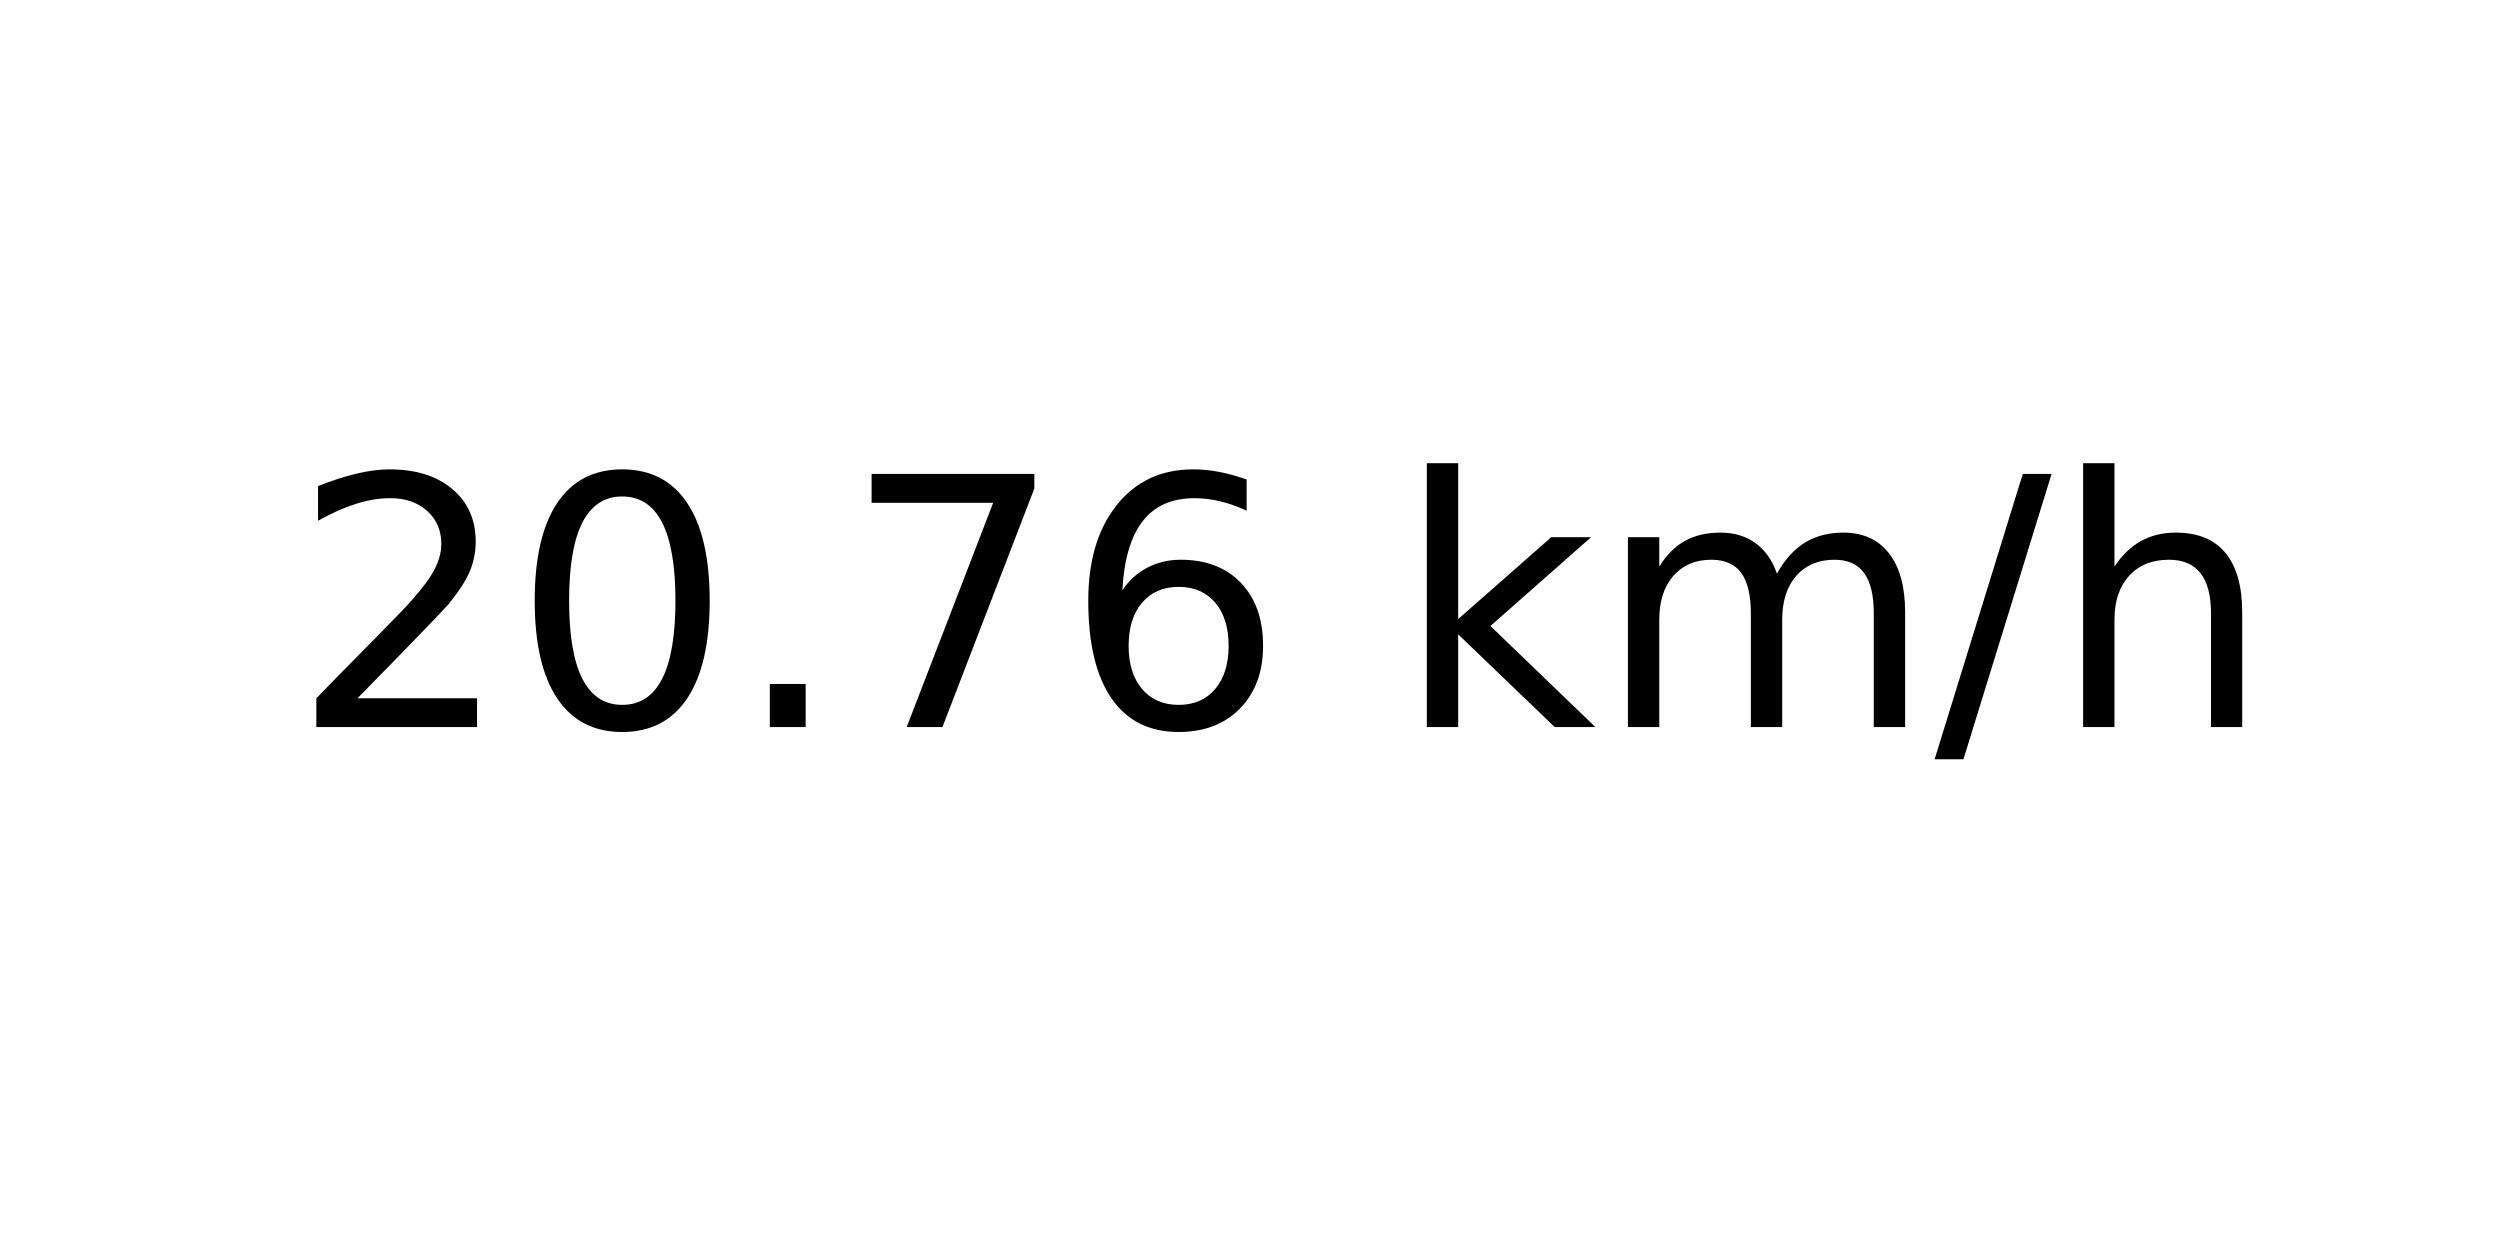
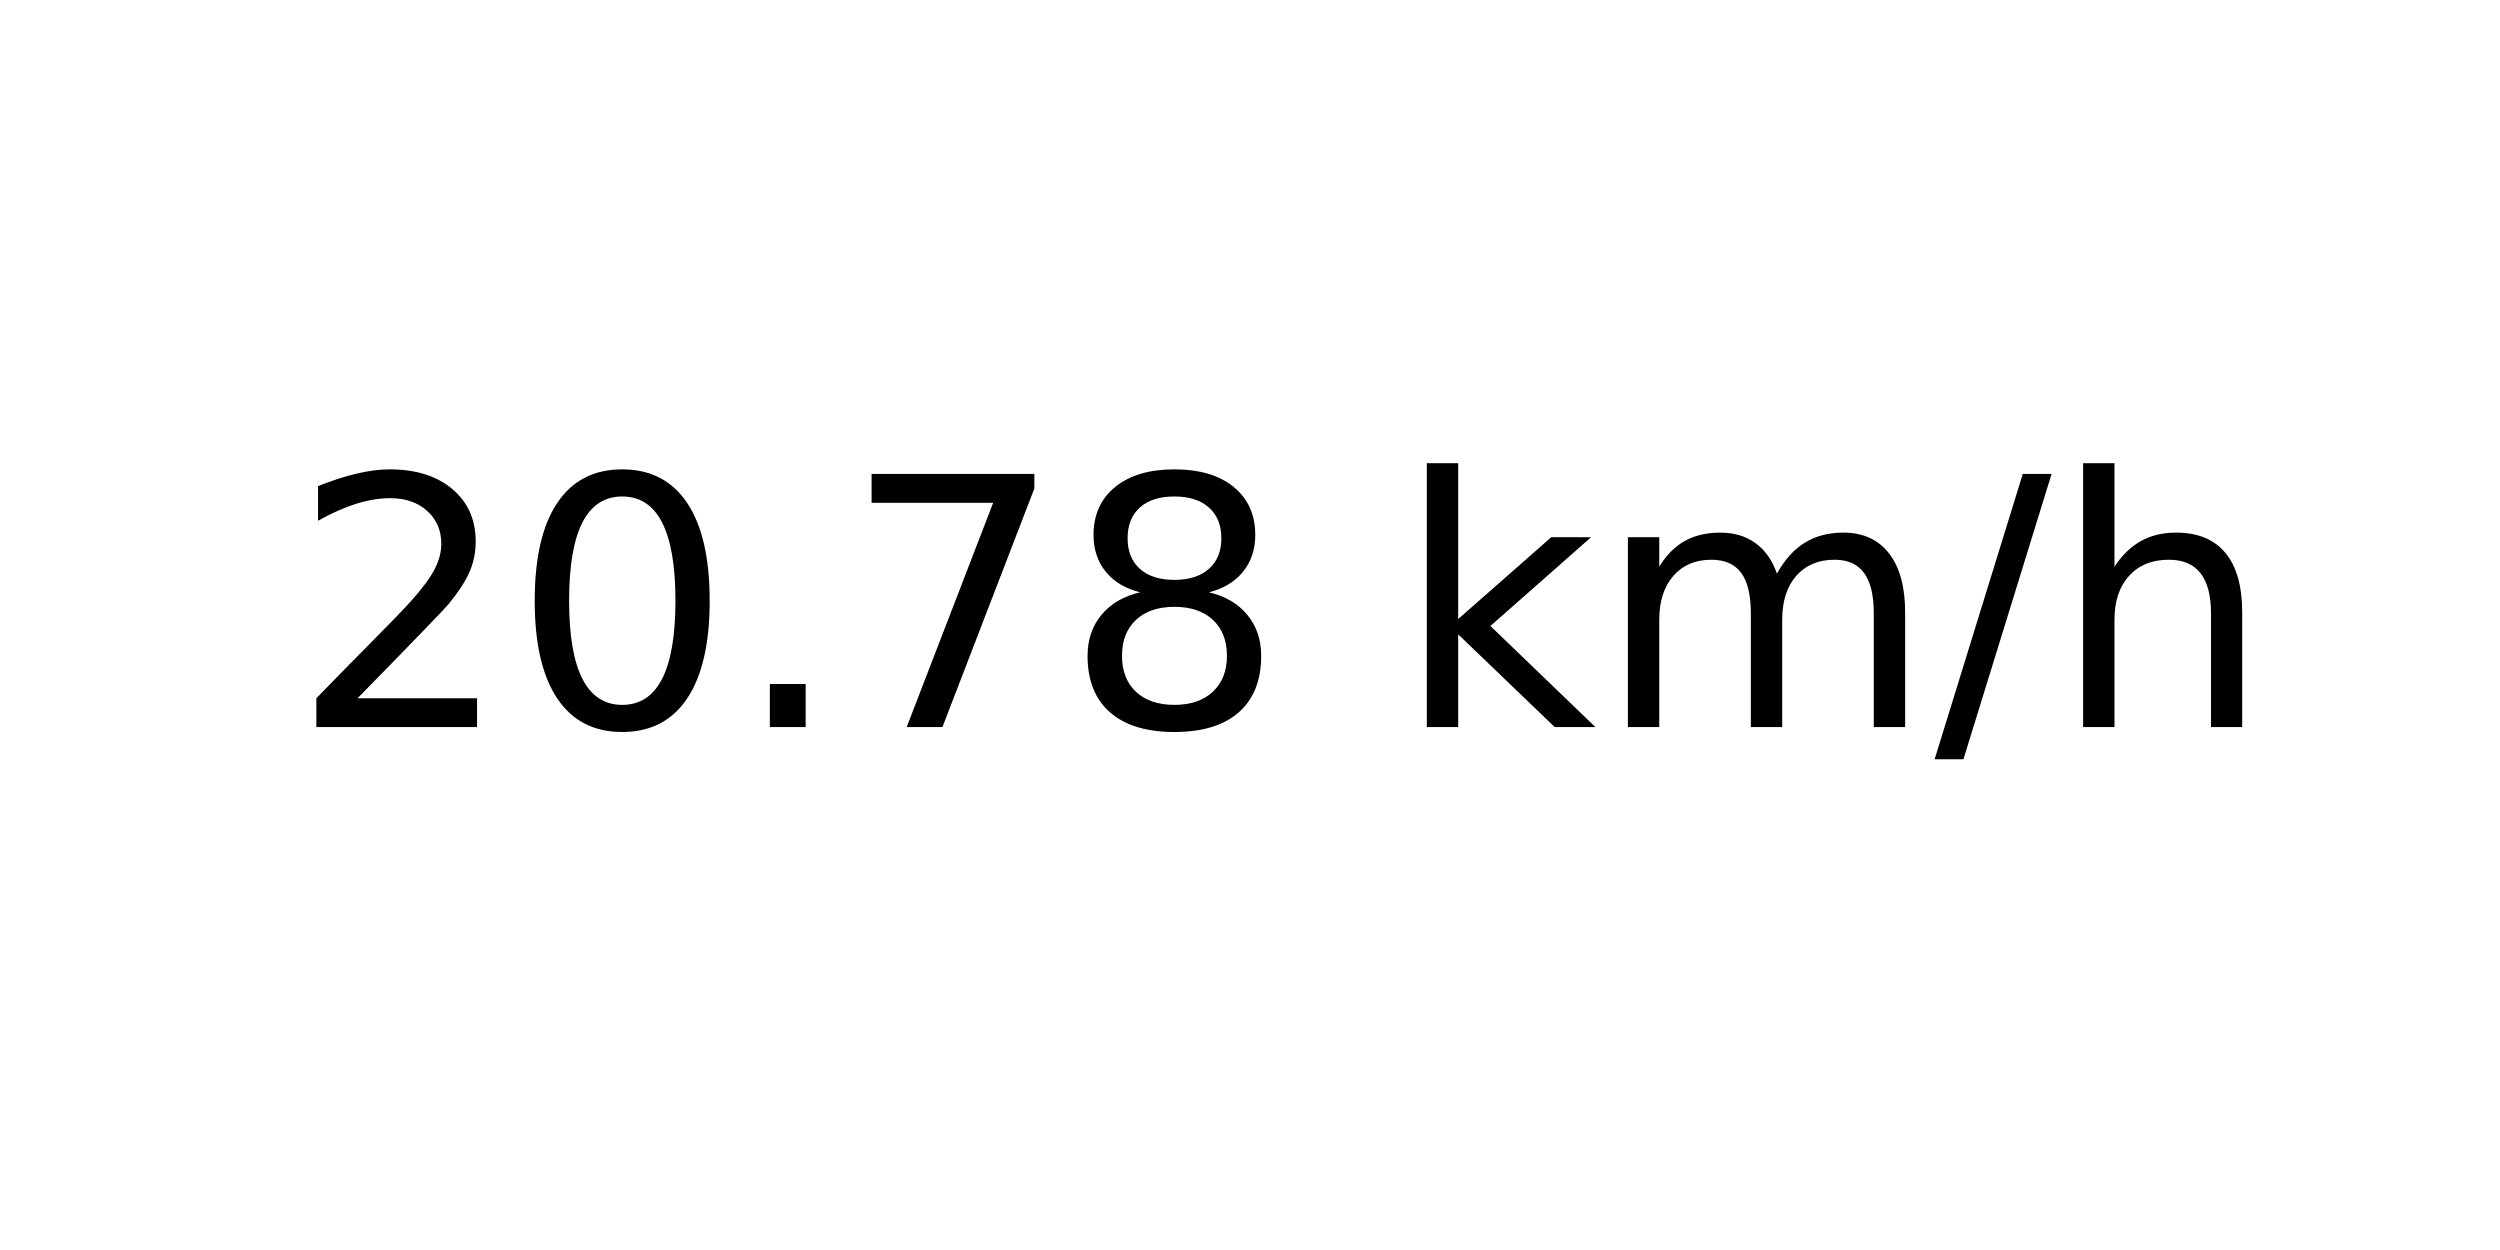
<svg xmlns="http://www.w3.org/2000/svg" xmlns:xlink="http://www.w3.org/1999/xlink" width="72pt" height="36pt" viewBox="0 0 72 36" version="1.1">
  <defs>
    <style type="text/css">*{stroke-linejoin: round; stroke-linecap: butt}</style>
  </defs>
  <g id="figure_1">
    <g id="axes_1">
      <g id="text_1">
        <g transform="translate(8.378125 20.93937) scale(0.1 -0.1)">
          <defs>
            <path id="DejaVuSans-32" d="M 1228 531  L 3431 531  L 3431 0  L 469 0  L 469 531  Q 828 903 1448 1529  Q 2069 2156 2228 2338  Q 2531 2678 2651 2914  Q 2772 3150 2772 3378  Q 2772 3750 2511 3984  Q 2250 4219 1831 4219  Q 1534 4219 1204 4116  Q 875 4013 500 3803  L 500 4441  Q 881 4594 1212 4672  Q 1544 4750 1819 4750  Q 2544 4750 2975 4387  Q 3406 4025 3406 3419  Q 3406 3131 3298 2873  Q 3191 2616 2906 2266  Q 2828 2175 2409 1742  Q 1991 1309 1228 531  z " transform="scale(0.015625)" />
            <path id="DejaVuSans-30" d="M 2034 4250  Q 1547 4250 1301 3770  Q 1056 3291 1056 2328  Q 1056 1369 1301 889  Q 1547 409 2034 409  Q 2525 409 2770 889  Q 3016 1369 3016 2328  Q 3016 3291 2770 3770  Q 2525 4250 2034 4250  z M 2034 4750  Q 2819 4750 3233 4129  Q 3647 3509 3647 2328  Q 3647 1150 3233 529  Q 2819 -91 2034 -91  Q 1250 -91 836 529  Q 422 1150 422 2328  Q 422 3509 836 4129  Q 1250 4750 2034 4750  z " transform="scale(0.015625)" />
            <path id="DejaVuSans-2e" d="M 684 794  L 1344 794  L 1344 0  L 684 0  L 684 794  z " transform="scale(0.015625)" />
            <path id="DejaVuSans-37" d="M 525 4666  L 3525 4666  L 3525 4397  L 1831 0  L 1172 0  L 2766 4134  L 525 4134  L 525 4666  z " transform="scale(0.015625)" />
-             <path id="DejaVuSans-36" d="M 2113 2584  Q 1688 2584 1439 2293  Q 1191 2003 1191 1497  Q 1191 994 1439 701  Q 1688 409 2113 409  Q 2538 409 2786 701  Q 3034 994 3034 1497  Q 3034 2003 2786 2293  Q 2538 2584 2113 2584  z M 3366 4563  L 3366 3988  Q 3128 4100 2886 4159  Q 2644 4219 2406 4219  Q 1781 4219 1451 3797  Q 1122 3375 1075 2522  Q 1259 2794 1537 2939  Q 1816 3084 2150 3084  Q 2853 3084 3261 2657  Q 3669 2231 3669 1497  Q 3669 778 3244 343  Q 2819 -91 2113 -91  Q 1303 -91 875 529  Q 447 1150 447 2328  Q 447 3434 972 4092  Q 1497 4750 2381 4750  Q 2619 4750 2861 4703  Q 3103 4656 3366 4563  z " transform="scale(0.015625)" />
+             <path id="DejaVuSans-38" d="M 2034 2216  Q 1584 2216 1326 1975  Q 1069 1734 1069 1313  Q 1069 891 1326 650  Q 1584 409 2034 409  Q 2484 409 2743 651  Q 3003 894 3003 1313  Q 3003 1734 2745 1975  Q 2488 2216 2034 2216  z M 1403 2484  Q 997 2584 770 2862  Q 544 3141 544 3541  Q 544 4100 942 4425  Q 1341 4750 2034 4750  Q 2731 4750 3128 4425  Q 3525 4100 3525 3541  Q 3525 3141 3298 2862  Q 3072 2584 2669 2484  Q 3125 2378 3379 2068  Q 3634 1759 3634 1313  Q 3634 634 3220 271  Q 2806 -91 2034 -91  Q 1263 -91 848 271  Q 434 634 434 1313  Q 434 1759 690 2068  Q 947 2378 1403 2484  z M 1172 3481  Q 1172 3119 1398 2916  Q 1625 2713 2034 2713  Q 2441 2713 2670 2916  Q 2900 3119 2900 3481  Q 2900 3844 2670 4047  Q 2441 4250 2034 4250  Q 1625 4250 1398 4047  Q 1172 3844 1172 3481  z " transform="scale(0.015625)" />
            <path id="DejaVuSans-20" transform="scale(0.015625)" />
            <path id="DejaVuSans-6b" d="M 581 4863  L 1159 4863  L 1159 1991  L 2875 3500  L 3609 3500  L 1753 1863  L 3688 0  L 2938 0  L 1159 1709  L 1159 0  L 581 0  L 581 4863  z " transform="scale(0.015625)" />
            <path id="DejaVuSans-6d" d="M 3328 2828  Q 3544 3216 3844 3400  Q 4144 3584 4550 3584  Q 5097 3584 5394 3201  Q 5691 2819 5691 2113  L 5691 0  L 5113 0  L 5113 2094  Q 5113 2597 4934 2840  Q 4756 3084 4391 3084  Q 3944 3084 3684 2787  Q 3425 2491 3425 1978  L 3425 0  L 2847 0  L 2847 2094  Q 2847 2600 2669 2842  Q 2491 3084 2119 3084  Q 1678 3084 1418 2786  Q 1159 2488 1159 1978  L 1159 0  L 581 0  L 581 3500  L 1159 3500  L 1159 2956  Q 1356 3278 1631 3431  Q 1906 3584 2284 3584  Q 2666 3584 2933 3390  Q 3200 3197 3328 2828  z " transform="scale(0.015625)" />
            <path id="DejaVuSans-2f" d="M 1625 4666  L 2156 4666  L 531 -594  L 0 -594  L 1625 4666  z " transform="scale(0.015625)" />
            <path id="DejaVuSans-68" d="M 3513 2113  L 3513 0  L 2938 0  L 2938 2094  Q 2938 2591 2744 2837  Q 2550 3084 2163 3084  Q 1697 3084 1428 2787  Q 1159 2491 1159 1978  L 1159 0  L 581 0  L 581 4863  L 1159 4863  L 1159 2956  Q 1366 3272 1645 3428  Q 1925 3584 2291 3584  Q 2894 3584 3203 3211  Q 3513 2838 3513 2113  z " transform="scale(0.015625)" />
          </defs>
          <use xlink:href="#DejaVuSans-32" />
          <use xlink:href="#DejaVuSans-30" x="63.623" />
          <use xlink:href="#DejaVuSans-2e" x="127.246" />
          <use xlink:href="#DejaVuSans-37" x="159.033" />
-           <use xlink:href="#DejaVuSans-36" x="222.656" />
+           <use xlink:href="#DejaVuSans-38" x="222.656" />
          <use xlink:href="#DejaVuSans-20" x="286.279" />
          <use xlink:href="#DejaVuSans-6b" x="318.066" />
          <use xlink:href="#DejaVuSans-6d" x="375.977" />
          <use xlink:href="#DejaVuSans-2f" x="473.389" />
          <use xlink:href="#DejaVuSans-68" x="507.08" />
        </g>
      </g>
    </g>
  </g>
</svg>
